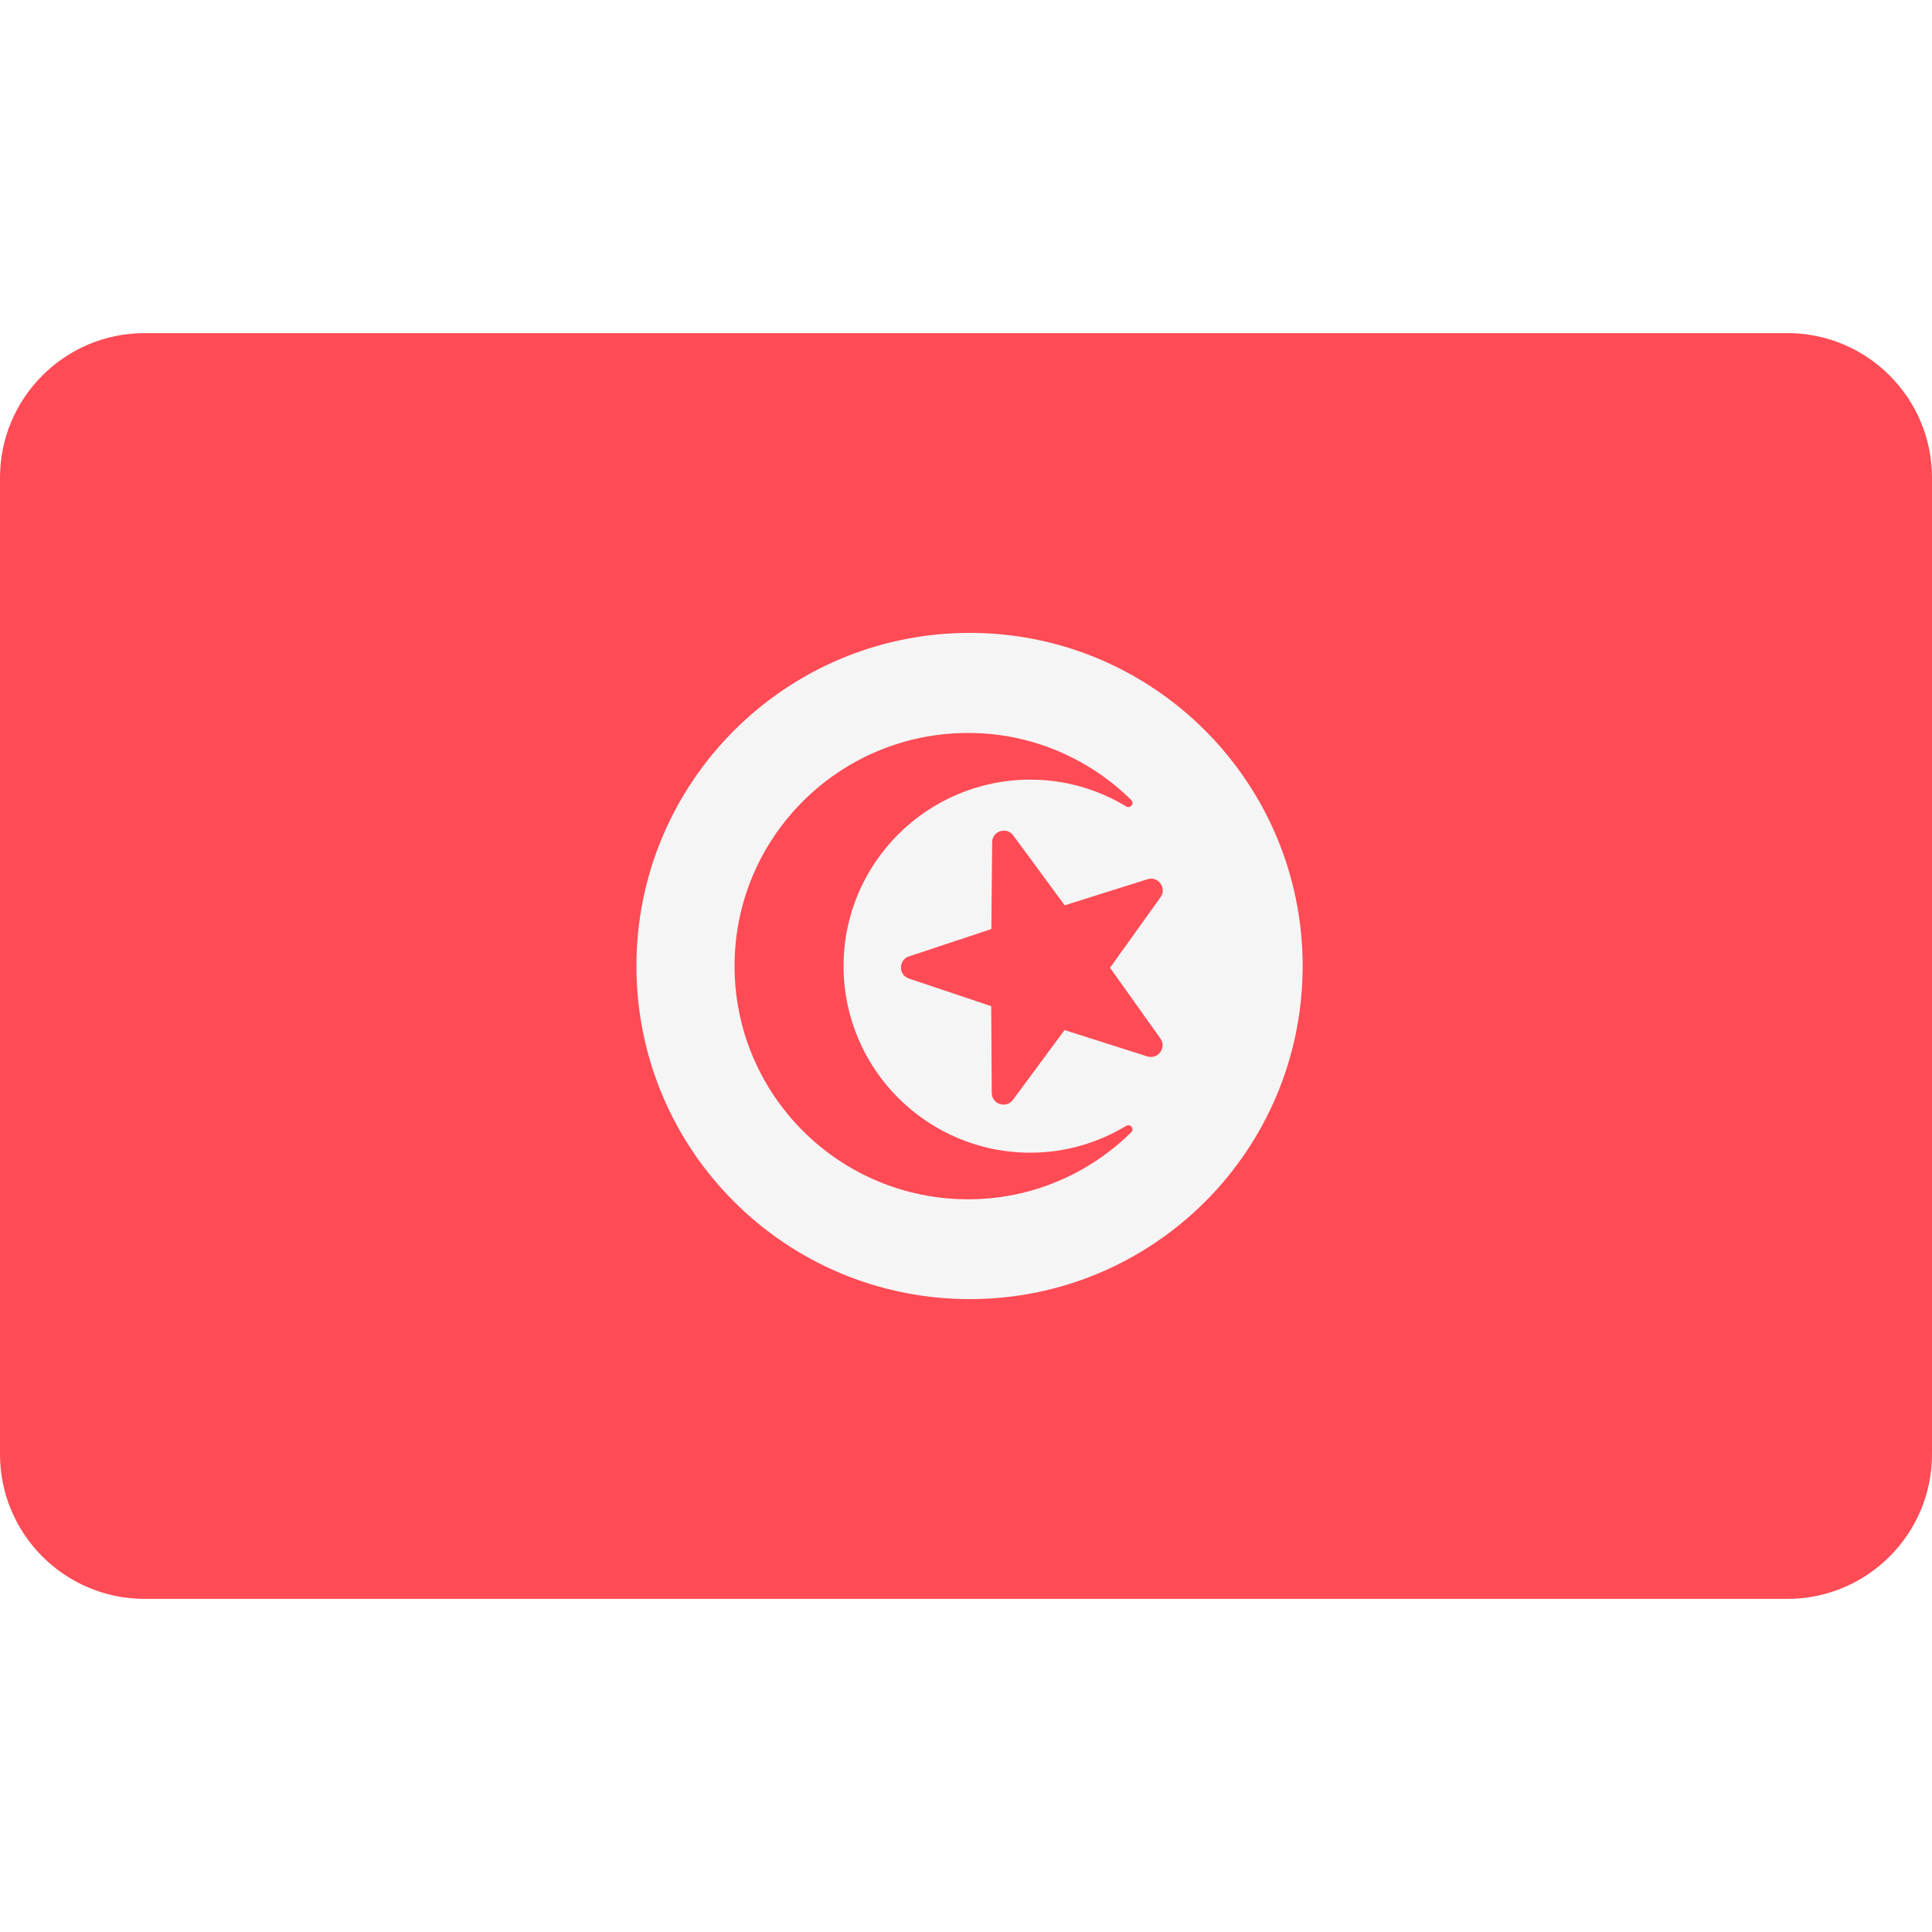
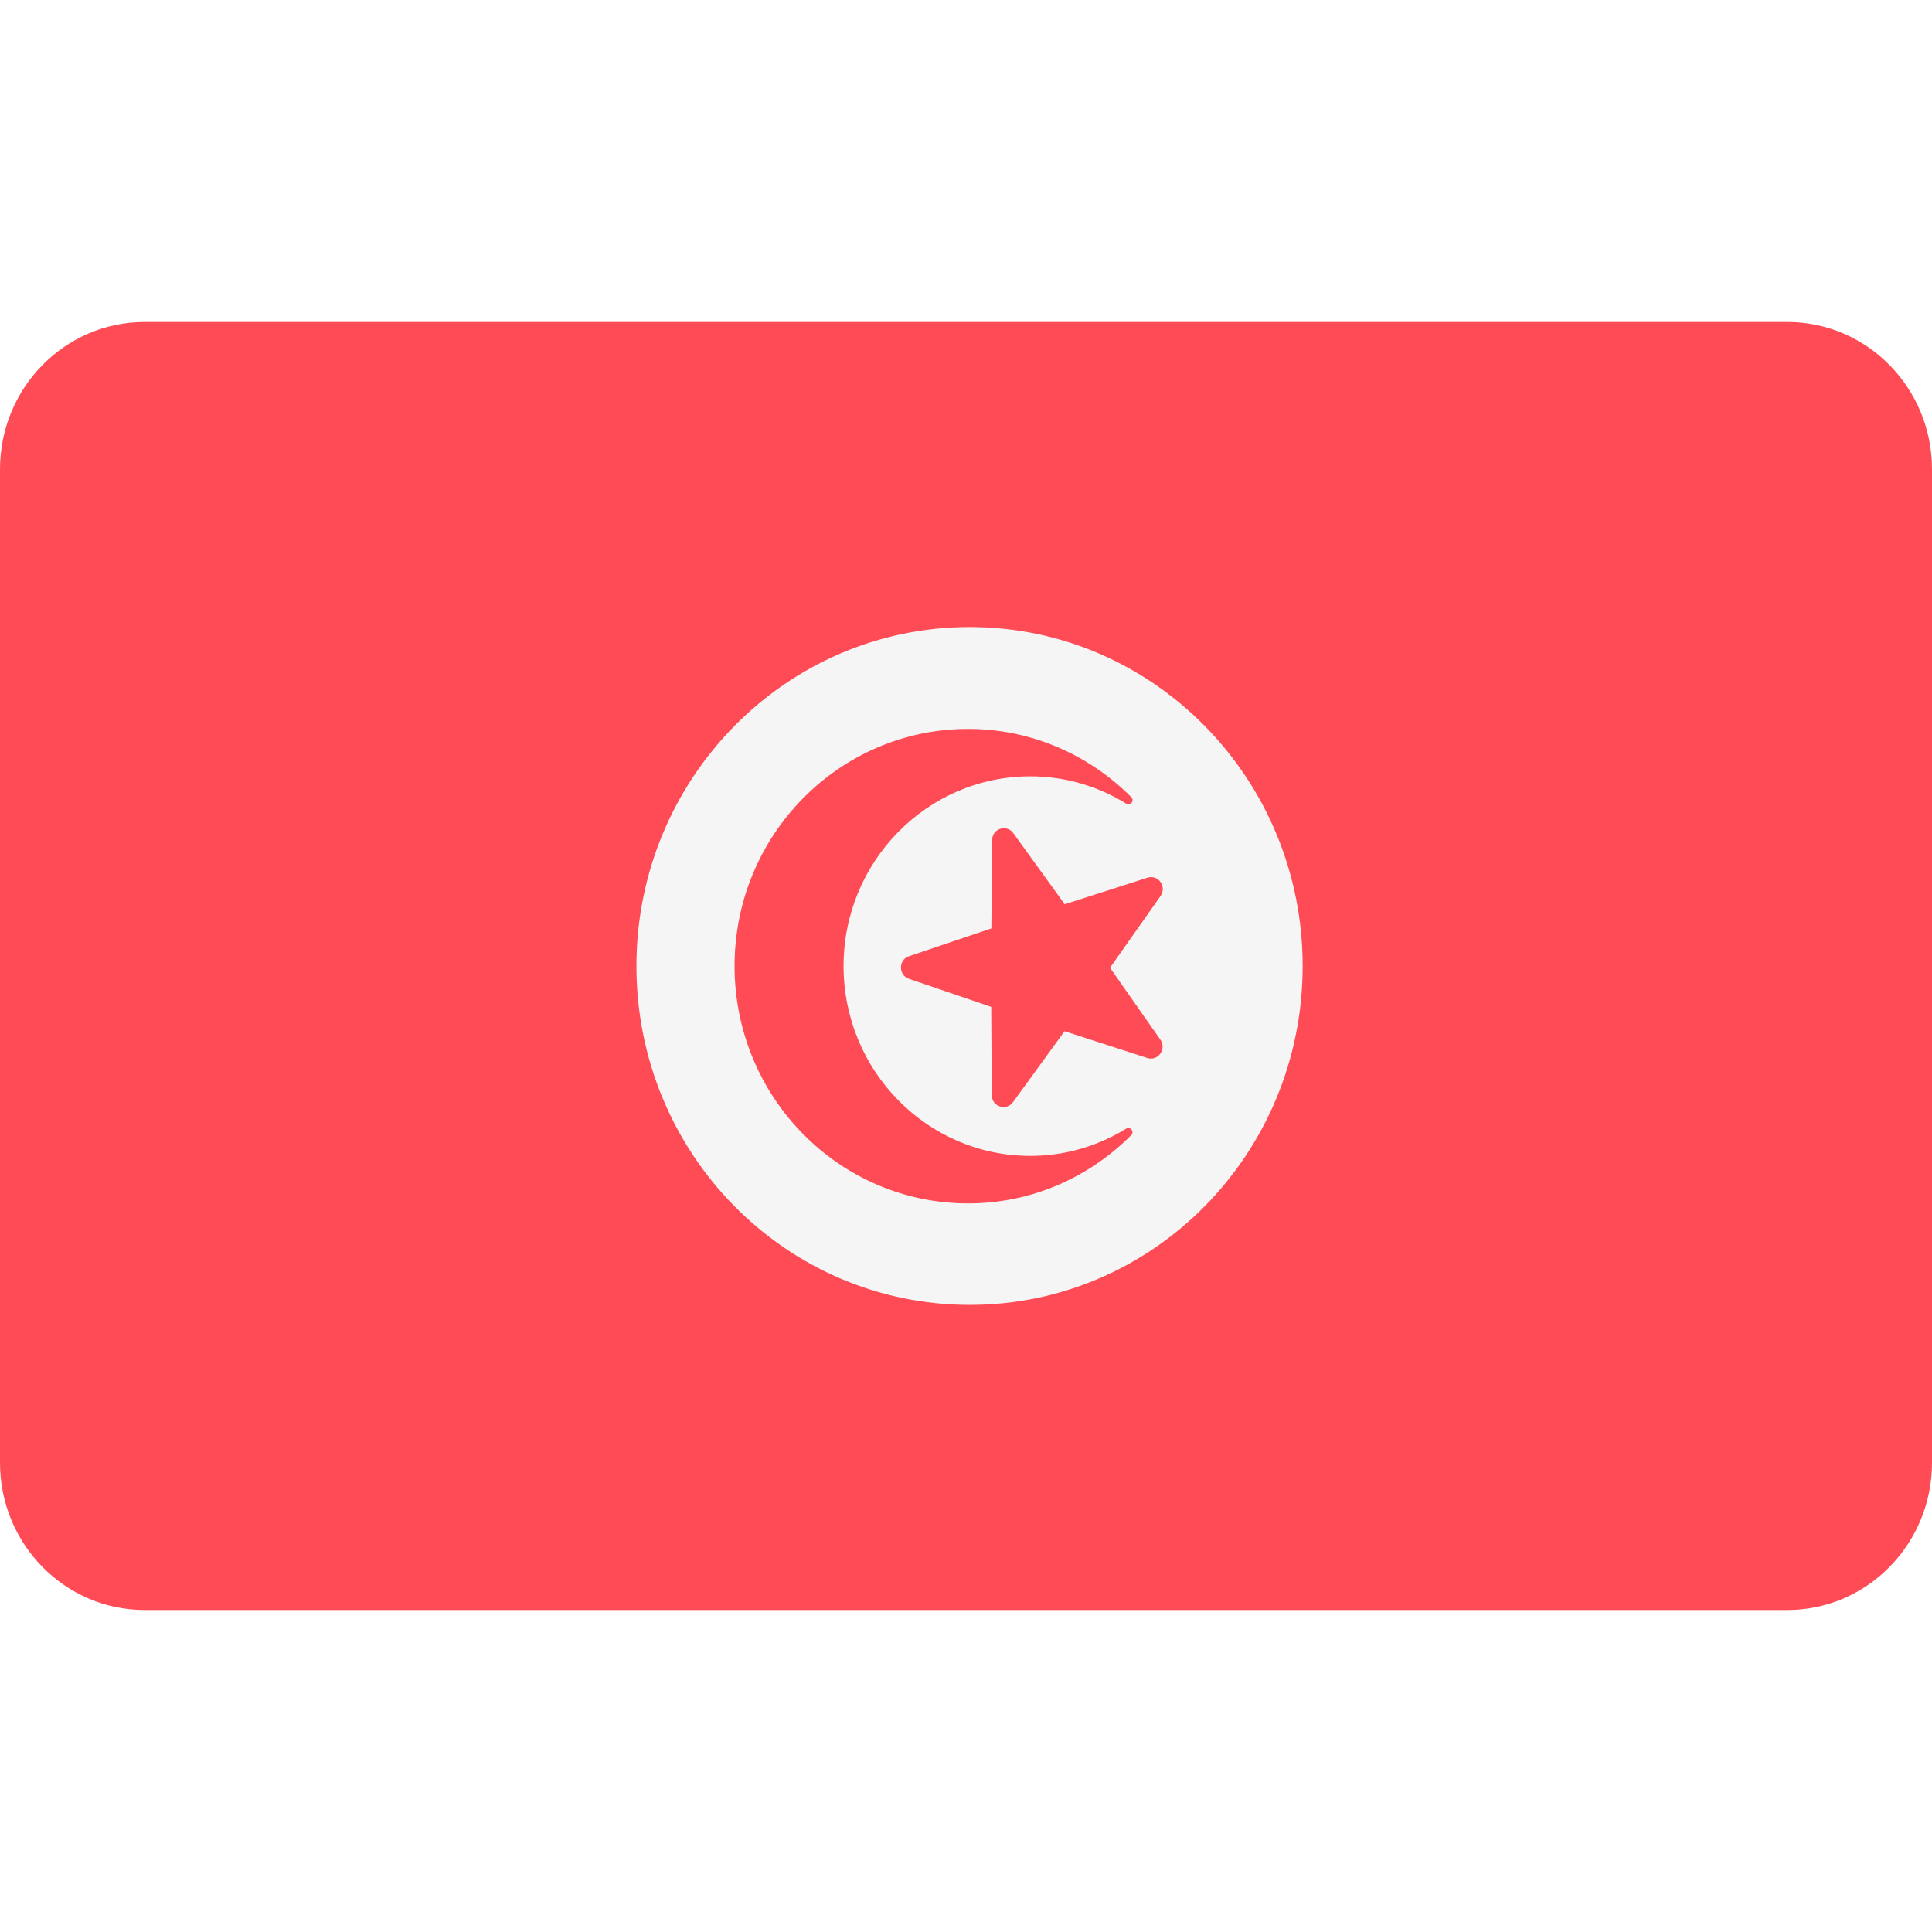
<svg xmlns="http://www.w3.org/2000/svg" width="24" height="24" viewBox="0 0 24 24" fill="none">
  <rect width="24" height="24" fill="none" />
-   <path d="M22.203 19.862H1.797C0.805 19.862 0 19.057 0 18.065V5.935C0 4.943 0.805 4.138 1.797 4.138H22.203C23.195 4.138 24 4.943 24 5.935V18.065C24 19.057 23.195 19.862 22.203 19.862Z" fill="#FF4B55" />
-   <path d="M12.047 7.862C14.331 7.862 16.182 9.718 16.182 12C16.182 14.289 14.331 16.138 12.047 16.138C9.758 16.138 7.906 14.289 7.906 12C7.906 9.718 9.758 7.862 12.047 7.862Z" fill="#F5F5F5" />
-   <path d="M12.799 14.319C11.518 14.319 10.479 13.28 10.479 12C10.479 10.724 11.518 9.685 12.799 9.685C13.235 9.685 13.642 9.807 13.99 10.018C14.042 10.049 14.097 9.981 14.053 9.938C13.531 9.424 12.816 9.105 12.027 9.105C10.423 9.105 9.125 10.403 9.125 12C9.125 13.6 10.423 14.898 12.027 14.898C12.816 14.898 13.53 14.58 14.052 14.066C14.096 14.023 14.041 13.955 13.989 13.986C13.641 14.197 13.234 14.319 12.799 14.319Z" fill="#FF4B55" />
-   <path d="M12.587 10.378L13.226 11.246L14.255 10.922C14.388 10.88 14.498 11.032 14.417 11.145L13.789 12.022L14.415 12.9C14.496 13.014 14.385 13.165 14.252 13.123L13.224 12.796L12.583 13.663C12.499 13.775 12.321 13.717 12.32 13.577L12.313 12.499L11.291 12.156C11.159 12.112 11.159 11.925 11.291 11.881L12.315 11.541L12.325 10.462C12.326 10.323 12.504 10.265 12.587 10.378Z" fill="#FF4B55" />
+   <path d="M22.203 20H1.797C0.805 20 0 19.181 0 18.171V5.829C0 4.819 0.805 4 1.797 4H22.203C23.195 4 24 4.819 24 5.829V18.171C24 19.181 23.195 20 22.203 20Z" fill="#FF4B55" />
+   <path d="M12.047 7.789C14.331 7.789 16.182 9.678 16.182 12C16.182 14.329 14.331 16.21 12.047 16.21C9.758 16.21 7.906 14.329 7.906 12C7.906 9.678 9.758 7.789 12.047 7.789Z" fill="#F5F5F5" />
+   <path d="M12.799 14.359C11.518 14.359 10.479 13.302 10.479 12C10.479 10.701 11.518 9.644 12.799 9.644C13.235 9.644 13.642 9.768 13.99 9.983C14.042 10.015 14.097 9.946 14.053 9.902C13.531 9.379 12.816 9.055 12.027 9.055C10.423 9.055 9.125 10.375 9.125 12C9.125 13.629 10.423 14.949 12.027 14.949C12.816 14.949 13.53 14.625 14.052 14.102C14.096 14.058 14.041 13.989 13.989 14.021C13.641 14.235 13.234 14.359 12.799 14.359Z" fill="#FF4B55" />
+   <path d="M12.587 10.349L13.226 11.233L14.255 10.903C14.388 10.86 14.498 11.015 14.417 11.13L13.789 12.022L14.415 12.916C14.496 13.031 14.385 13.186 14.252 13.143L13.224 12.81L12.583 13.692C12.499 13.806 12.321 13.747 12.32 13.605L12.313 12.508L11.291 12.159C11.159 12.114 11.159 11.923 11.291 11.879L12.315 11.533L12.325 10.435C12.326 10.293 12.504 10.235 12.587 10.349Z" fill="#FF4B55" />
</svg>
